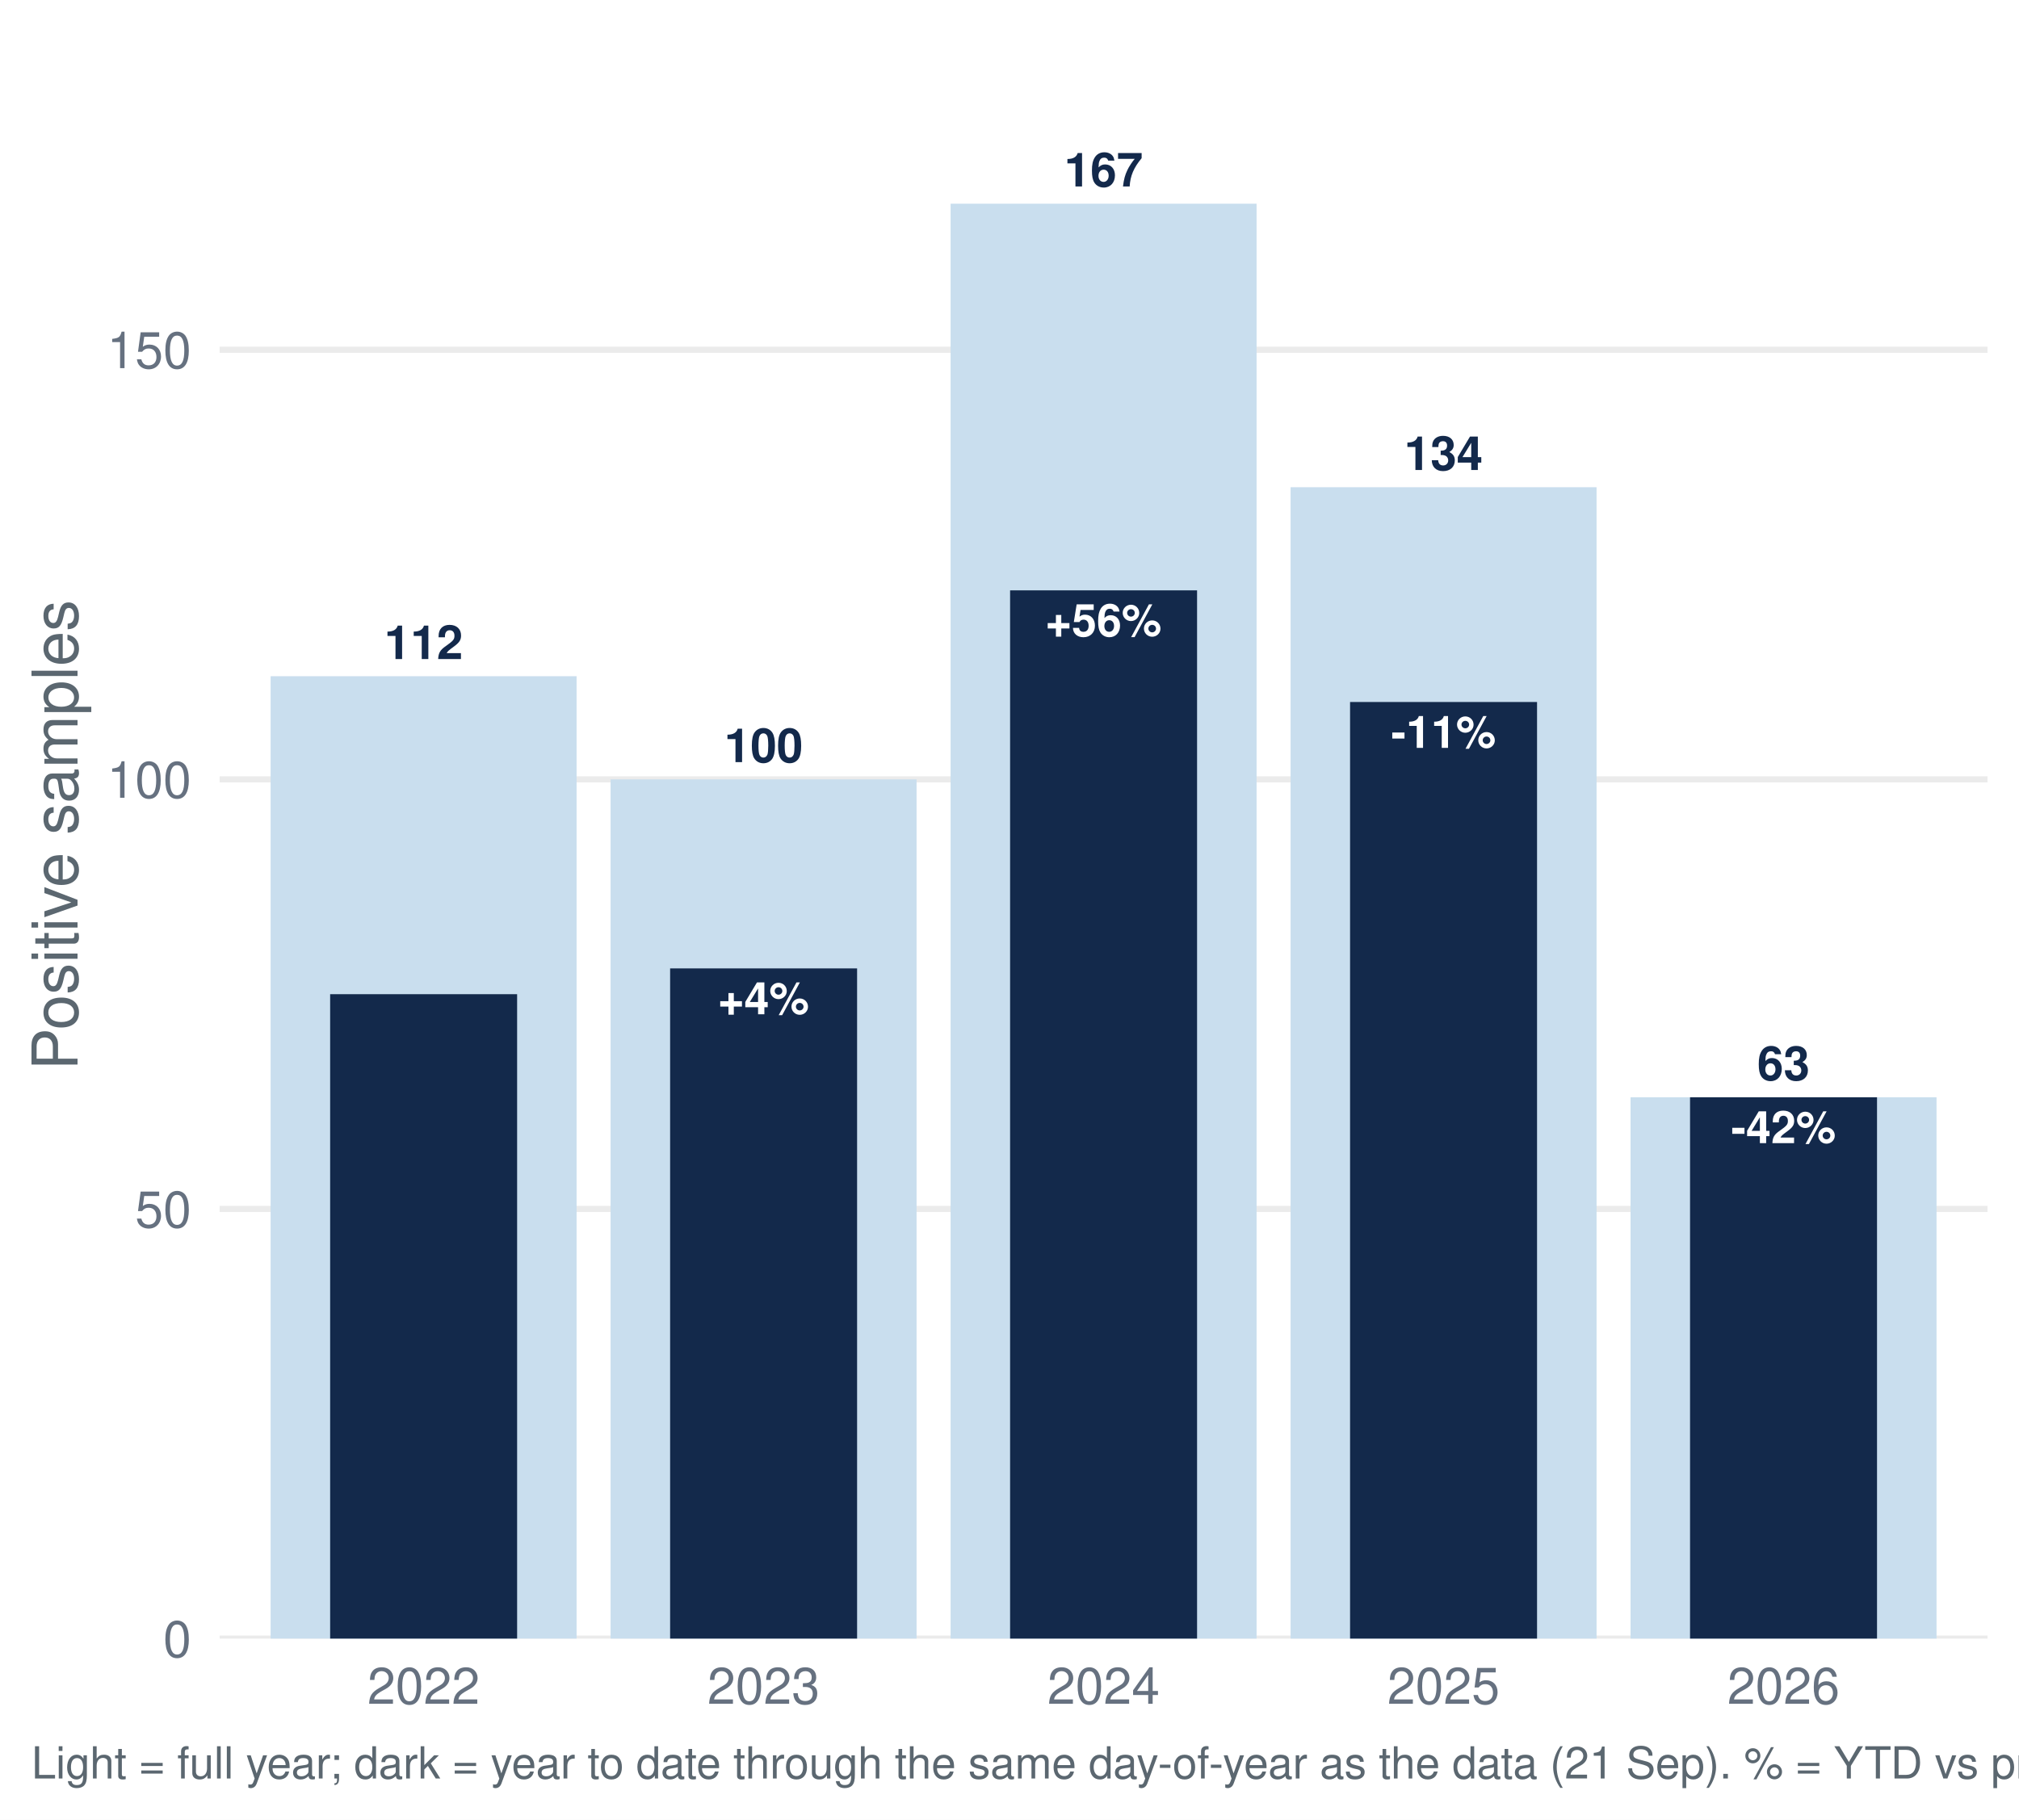
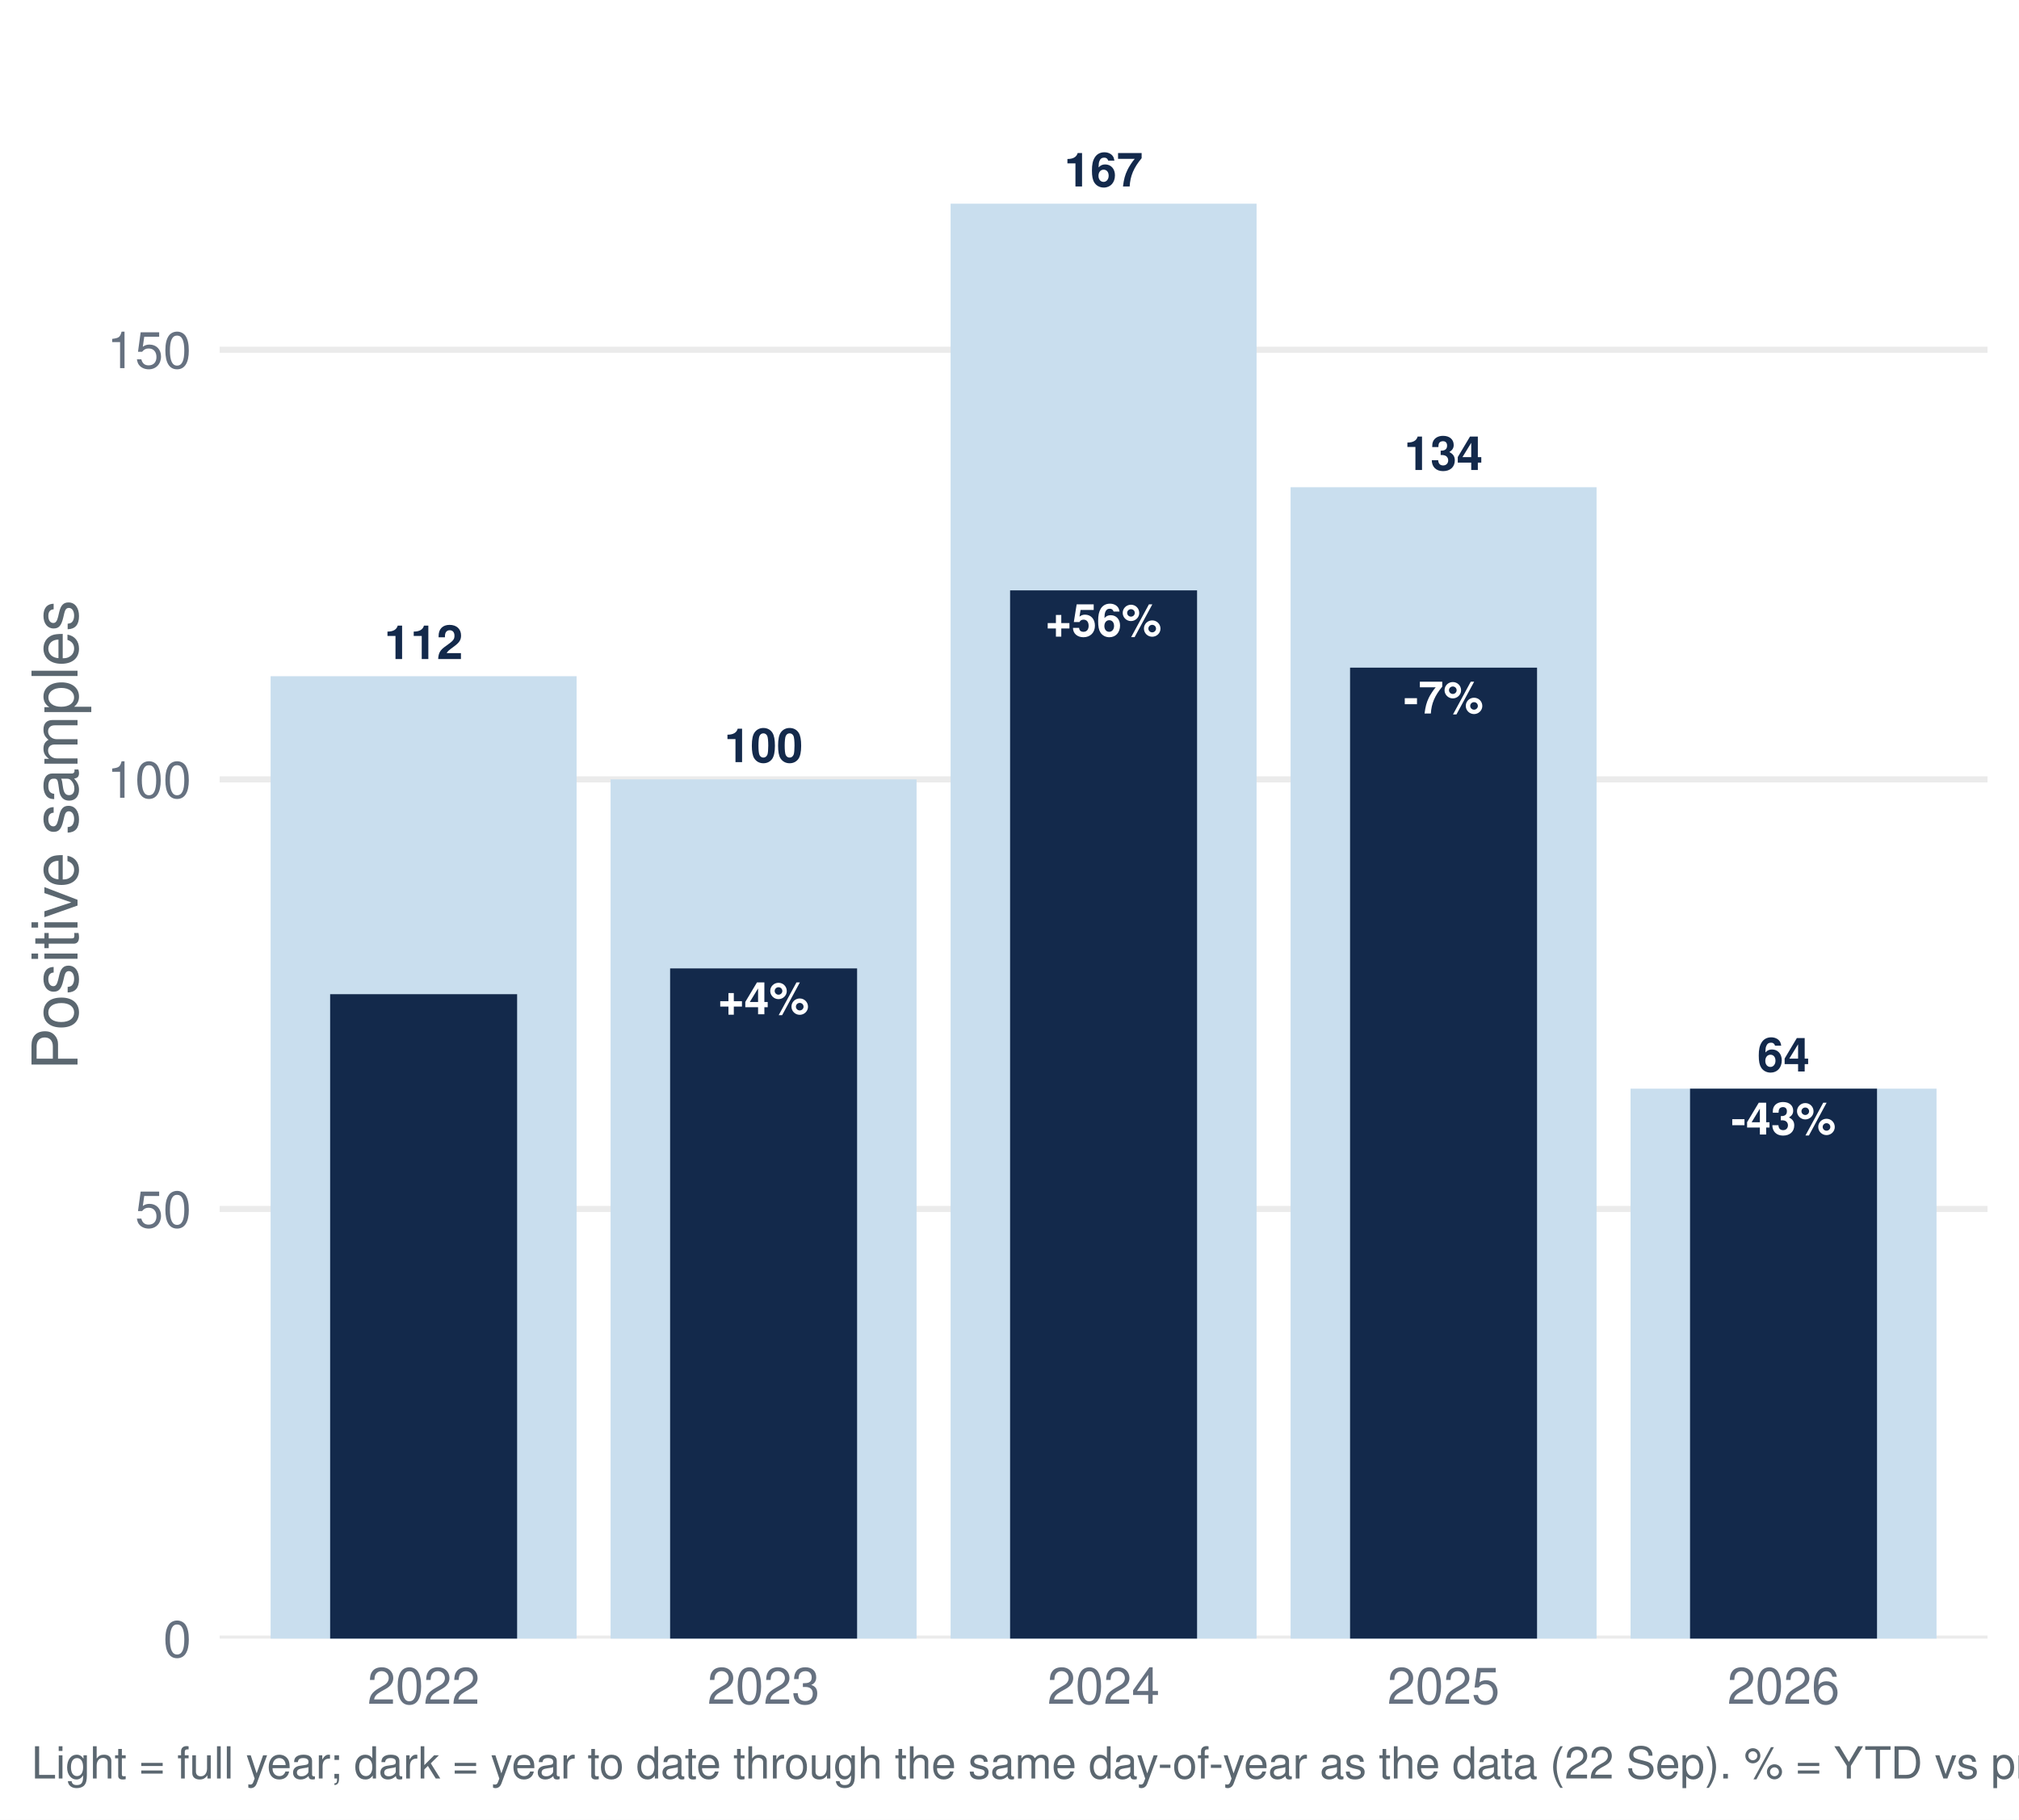
<svg xmlns="http://www.w3.org/2000/svg" width="511.20pt" height="460.80pt" viewBox="0 0 511.20 460.80">
  <g class="svglite">
    <defs>
      <style type="text/css">
    .svglite line, .svglite polyline, .svglite polygon, .svglite path, .svglite rect, .svglite circle {
      fill: none;
      stroke: #000000;
      stroke-linecap: round;
      stroke-linejoin: round;
      stroke-miterlimit: 10.00;
    }
    .svglite text {
      white-space: pre;
    }
    .svglite g.glyphgroup path {
      fill: inherit;
      stroke: none;
    }
  </style>
    </defs>
    <rect width="100%" height="100%" style="stroke: none; fill: #FFFFFF;" />
    <defs>
      <clipPath id="cpMC4wMHw1MTEuMjB8MC4wMHw0NjAuODA=">
        <rect x="0.00" y="0.00" width="511.20" height="460.80" />
      </clipPath>
    </defs>
    <g clip-path="url(#cpMC4wMHw1MTEuMjB8MC4wMHw0NjAuODA=)">
      <rect x="0.00" y="-0" width="511.20" height="460.80" style="stroke-width: 1.55; stroke: none; fill: #FFFFFF;" />
    </g>
    <defs>
      <clipPath id="cpNTUuNjF8NTAzLjIzfDcuOTd8NDE0Ljk2">
        <rect x="55.61" y="7.97" width="447.62" height="406.99" />
      </clipPath>
    </defs>
    <g clip-path="url(#cpNTUuNjF8NTAzLjIzfDcuOTd8NDE0Ljk2)">
      <polyline points="55.61,414.96 503.23,414.96 " style="stroke-width: 1.55; stroke: #EBEBEB; stroke-linecap: butt;" />
      <polyline points="55.61,306.16 503.23,306.16 " style="stroke-width: 1.55; stroke: #EBEBEB; stroke-linecap: butt;" />
      <polyline points="55.61,197.37 503.23,197.37 " style="stroke-width: 1.55; stroke: #EBEBEB; stroke-linecap: butt;" />
      <polyline points="55.61,88.57 503.23,88.57 " style="stroke-width: 1.55; stroke: #EBEBEB; stroke-linecap: butt;" />
      <rect x="68.52" y="171.25" width="77.47" height="243.71" style="stroke-width: 1.55; stroke: none; stroke-linecap: butt; stroke-linejoin: miter; fill: #C9DEEE;" />
      <rect x="154.60" y="197.37" width="77.47" height="217.60" style="stroke-width: 1.55; stroke: none; stroke-linecap: butt; stroke-linejoin: miter; fill: #C9DEEE;" />
      <rect x="240.69" y="51.58" width="77.47" height="363.39" style="stroke-width: 1.55; stroke: none; stroke-linecap: butt; stroke-linejoin: miter; fill: #C9DEEE;" />
      <rect x="326.77" y="123.38" width="77.47" height="291.58" style="stroke-width: 1.55; stroke: none; stroke-linecap: butt; stroke-linejoin: miter; fill: #C9DEEE;" />
-       <rect x="412.85" y="277.88" width="77.47" height="137.09" style="stroke-width: 1.55; stroke: none; stroke-linecap: butt; stroke-linejoin: miter; fill: #C9DEEE;" />
+       <rect x="412.85" y="275.70" width="77.47" height="139.26" style="stroke-width: 1.55; stroke: none; stroke-linecap: butt; stroke-linejoin: miter; fill: #C9DEEE;" />
      <rect x="83.59" y="251.77" width="47.34" height="163.20" style="stroke-width: 1.55; stroke: none; stroke-linecap: butt; stroke-linejoin: miter; fill: #13294B;" />
      <rect x="169.67" y="245.24" width="47.34" height="169.73" style="stroke-width: 1.55; stroke: none; stroke-linecap: butt; stroke-linejoin: miter; fill: #13294B;" />
      <rect x="255.75" y="149.50" width="47.34" height="265.47" style="stroke-width: 1.55; stroke: none; stroke-linecap: butt; stroke-linejoin: miter; fill: #13294B;" />
-       <rect x="341.83" y="177.78" width="47.34" height="237.18" style="stroke-width: 1.55; stroke: none; stroke-linecap: butt; stroke-linejoin: miter; fill: #13294B;" />
-       <rect x="427.91" y="277.88" width="47.34" height="137.09" style="stroke-width: 1.55; stroke: none; stroke-linecap: butt; stroke-linejoin: miter; fill: #13294B;" />
+       <rect x="341.83" y="169.08" width="47.34" height="245.88" style="stroke-width: 1.55; stroke: none; stroke-linecap: butt; stroke-linejoin: miter; fill: #13294B;" />
+       <rect x="427.91" y="275.70" width="47.34" height="139.26" style="stroke-width: 1.55; stroke: none; stroke-linecap: butt; stroke-linejoin: miter; fill: #13294B;" />
      <text x="107.26" y="166.90" text-anchor="middle" style="font-size: 11.95px; font-weight: bold;fill: #13294B; font-family: &quot;Nimbus Sans&quot;;" textLength="19.92px" lengthAdjust="spacingAndGlyphs">112</text>
      <text x="193.34" y="193.01" text-anchor="middle" style="font-size: 11.95px; font-weight: bold;fill: #13294B; font-family: &quot;Nimbus Sans&quot;;" textLength="19.92px" lengthAdjust="spacingAndGlyphs">100</text>
      <text x="279.42" y="47.22" text-anchor="middle" style="font-size: 11.95px; font-weight: bold;fill: #13294B; font-family: &quot;Nimbus Sans&quot;;" textLength="19.92px" lengthAdjust="spacingAndGlyphs">167</text>
      <text x="365.50" y="119.03" text-anchor="middle" style="font-size: 11.95px; font-weight: bold;fill: #13294B; font-family: &quot;Nimbus Sans&quot;;" textLength="19.92px" lengthAdjust="spacingAndGlyphs">134</text>
-       <text x="451.58" y="273.52" text-anchor="middle" style="font-size: 11.95px; font-weight: bold;fill: #13294B; font-family: &quot;Nimbus Sans&quot;;" textLength="13.28px" lengthAdjust="spacingAndGlyphs">63</text>
+       <text x="451.58" y="271.35" text-anchor="middle" style="font-size: 11.95px; font-weight: bold;fill: #13294B; font-family: &quot;Nimbus Sans&quot;;" textLength="13.28px" lengthAdjust="spacingAndGlyphs">64</text>
      <text x="193.34" y="256.85" text-anchor="middle" style="font-size: 11.38px; font-weight: bold;fill: #FFFFFF; font-family: &quot;Nimbus Sans&quot;;" textLength="23.08px" lengthAdjust="spacingAndGlyphs">+4%</text>
      <text x="279.42" y="161.11" text-anchor="middle" style="font-size: 11.38px; font-weight: bold;fill: #FFFFFF; font-family: &quot;Nimbus Sans&quot;;" textLength="29.41px" lengthAdjust="spacingAndGlyphs">+56%</text>
-       <text x="365.50" y="189.39" text-anchor="middle" style="font-size: 11.38px; font-weight: bold;fill: #FFFFFF; font-family: &quot;Nimbus Sans&quot;;" textLength="26.55px" lengthAdjust="spacingAndGlyphs">-11%</text>
-       <text x="451.58" y="289.49" text-anchor="middle" style="font-size: 11.38px; font-weight: bold;fill: #FFFFFF; font-family: &quot;Nimbus Sans&quot;;" textLength="26.55px" lengthAdjust="spacingAndGlyphs">-42%</text>
+       <text x="365.50" y="180.69" text-anchor="middle" style="font-size: 11.38px; font-weight: bold;fill: #FFFFFF; font-family: &quot;Nimbus Sans&quot;;" textLength="20.22px" lengthAdjust="spacingAndGlyphs">-7%</text>
+       <text x="451.58" y="287.31" text-anchor="middle" style="font-size: 11.38px; font-weight: bold;fill: #FFFFFF; font-family: &quot;Nimbus Sans&quot;;" textLength="26.55px" lengthAdjust="spacingAndGlyphs">-43%</text>
    </g>
    <g clip-path="url(#cpMC4wMHw1MTEuMjB8MC4wMHw0NjAuODA=)">
      <text x="48.44" y="419.63" text-anchor="end" style="font-size: 12.80px;fill: #667180; font-family: &quot;Nimbus Sans&quot;;" textLength="7.11px" lengthAdjust="spacingAndGlyphs">0</text>
      <text x="48.44" y="310.83" text-anchor="end" style="font-size: 12.80px;fill: #667180; font-family: &quot;Nimbus Sans&quot;;" textLength="14.22px" lengthAdjust="spacingAndGlyphs">50</text>
      <text x="48.44" y="202.03" text-anchor="end" style="font-size: 12.80px;fill: #667180; font-family: &quot;Nimbus Sans&quot;;" textLength="21.33px" lengthAdjust="spacingAndGlyphs">100</text>
      <text x="48.44" y="93.23" text-anchor="end" style="font-size: 12.80px;fill: #667180; font-family: &quot;Nimbus Sans&quot;;" textLength="21.33px" lengthAdjust="spacingAndGlyphs">150</text>
      <text x="107.26" y="431.47" text-anchor="middle" style="font-size: 12.80px;fill: #667180; font-family: &quot;Nimbus Sans&quot;;" textLength="28.44px" lengthAdjust="spacingAndGlyphs">2022</text>
      <text x="193.34" y="431.47" text-anchor="middle" style="font-size: 12.80px;fill: #667180; font-family: &quot;Nimbus Sans&quot;;" textLength="28.44px" lengthAdjust="spacingAndGlyphs">2023</text>
      <text x="279.42" y="431.47" text-anchor="middle" style="font-size: 12.80px;fill: #667180; font-family: &quot;Nimbus Sans&quot;;" textLength="28.44px" lengthAdjust="spacingAndGlyphs">2024</text>
      <text x="365.50" y="431.47" text-anchor="middle" style="font-size: 12.80px;fill: #667180; font-family: &quot;Nimbus Sans&quot;;" textLength="28.44px" lengthAdjust="spacingAndGlyphs">2025</text>
      <text x="451.58" y="431.47" text-anchor="middle" style="font-size: 12.80px;fill: #667180; font-family: &quot;Nimbus Sans&quot;;" textLength="28.44px" lengthAdjust="spacingAndGlyphs">2026</text>
      <text transform="translate(19.63,211.47) rotate(-90)" text-anchor="middle" style="font-size: 16.00px;fill: #5B6770; font-family: &quot;Nimbus Sans&quot;;" textLength="119.11px" lengthAdjust="spacingAndGlyphs">Positive samples</text>
-       <text x="7.97" y="450.39" style="font-size: 11.20px;fill: #5B6770; font-family: &quot;Nimbus Sans&quot;;" textLength="713.31px" lengthAdjust="spacingAndGlyphs">Light = full year; dark = year to date through the same day-of-year as the data (21 Sep). % = YTD vs prior-year YTD. Positive = lab_xylazine_any.</text>
+       <text x="7.97" y="450.39" style="font-size: 11.20px;fill: #5B6770; font-family: &quot;Nimbus Sans&quot;;" textLength="713.31px" lengthAdjust="spacingAndGlyphs">Light = full year; dark = year to date through the same day-of-year as the data (22 Sep). % = YTD vs prior-year YTD. Positive = lab_xylazine_any.</text>
    </g>
  </g>
</svg>
